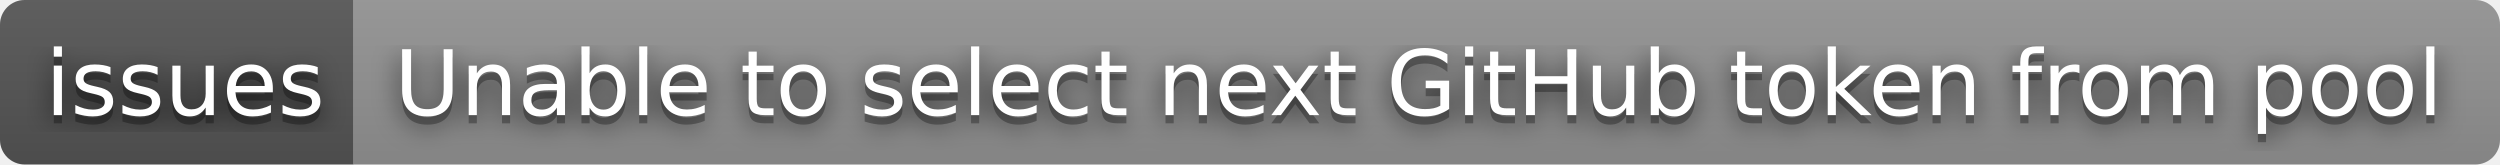
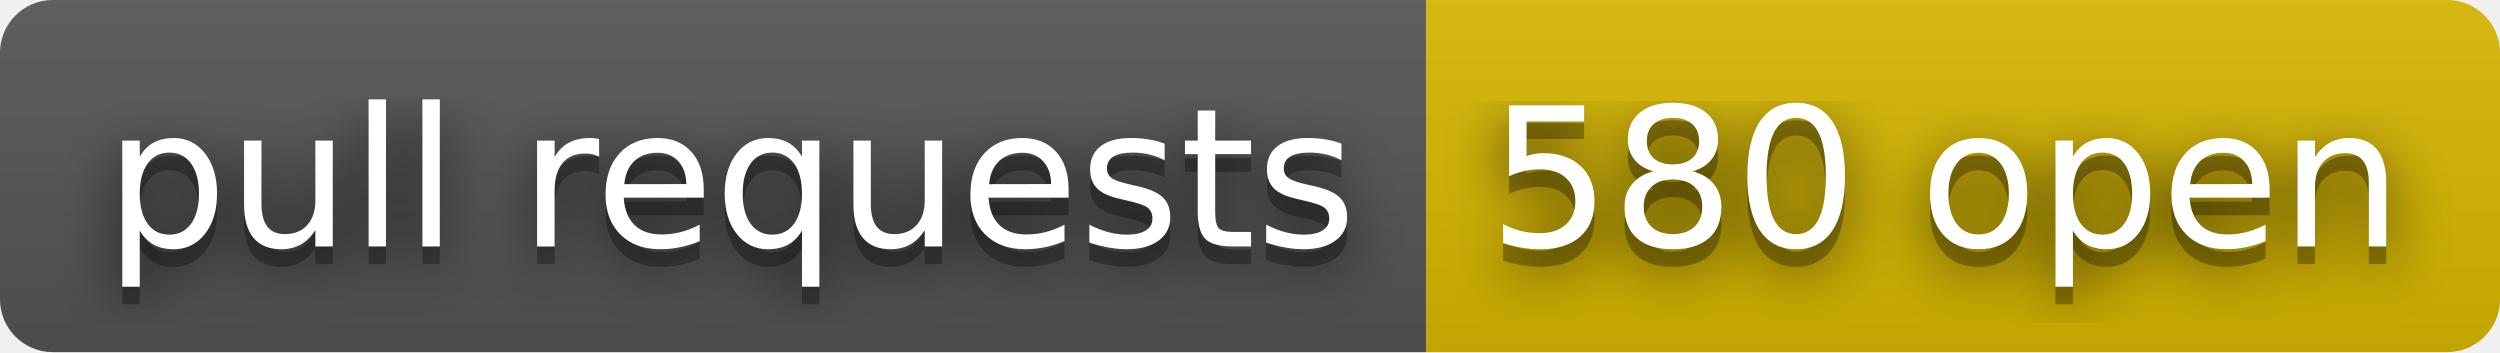
- <svg xmlns="http://www.w3.org/2000/svg" width="304" height="20" role="img" aria-label="issues: Unable to select next GitHub token from pool">
+ <svg xmlns="http://www.w3.org/2000/svg" width="142" height="20" role="img" aria-label="pull requests: 580 open">
  <filter id="blur">
    <feGaussianBlur stdDeviation="16" />
  </filter>
  <linearGradient id="s" x2="0" y2="100%">
    <stop offset="0" stop-color="#bbb" stop-opacity=".1" />
    <stop offset="1" stop-opacity=".1" />
  </linearGradient>
  <clipPath id="r">
-     <rect width="304" height="20" rx="3" />
+     <rect width="142" height="20" rx="3" />
  </clipPath>
  <g clip-path="url(#r)">
-     <rect width="43" height="20" fill="#555" />
-     <rect x="43" width="261" height="20" fill="#939393" />
-     <rect width="304" height="20" fill="url(#s)" />
+     <rect width="81" height="20" fill="#555" />
+     <rect x="81" width="61" height="20" fill="#d8b800" />
+     <rect width="142" height="20" fill="url(#s)" />
  </g>
  <g fill="#fff" text-anchor="middle" font-family="Verdana,Geneva,DejaVu Sans,sans-serif" text-rendering="geometricPrecision" font-size="110">
    <g transform="scale(.1)">
      <g aria-hidden="true" fill="#010101">
-         <text x="225" y="150" fill-opacity=".8" filter="url(#blur)" textLength="330">issues</text>
-         <text x="225" y="150" fill-opacity=".3" textLength="330">issues</text>
+         <text x="415" y="150" fill-opacity=".8" filter="url(#blur)" textLength="710">pull requests</text>
+         <text x="415" y="150" fill-opacity=".3" textLength="710">pull requests</text>
      </g>
-       <text x="225" y="140" textLength="330">issues</text>
+       <text x="415" y="140" textLength="710">pull requests</text>
    </g>
    <g transform="scale(.1)">
      <g aria-hidden="true" fill="#010101">
-         <text x="1725" y="150" fill-opacity=".8" filter="url(#blur)" textLength="2510">Unable to select next GitHub token from pool</text>
-         <text x="1725" y="150" fill-opacity=".3" textLength="2510">Unable to select next GitHub token from pool</text>
+         <text x="1105" y="150" fill-opacity=".8" filter="url(#blur)" textLength="510">580 open</text>
+         <text x="1105" y="150" fill-opacity=".3" textLength="510">580 open</text>
      </g>
-       <text x="1725" y="140" textLength="2510">Unable to select next GitHub token from pool</text>
+       <text x="1105" y="140" textLength="510">580 open</text>
    </g>
  </g>
</svg>
